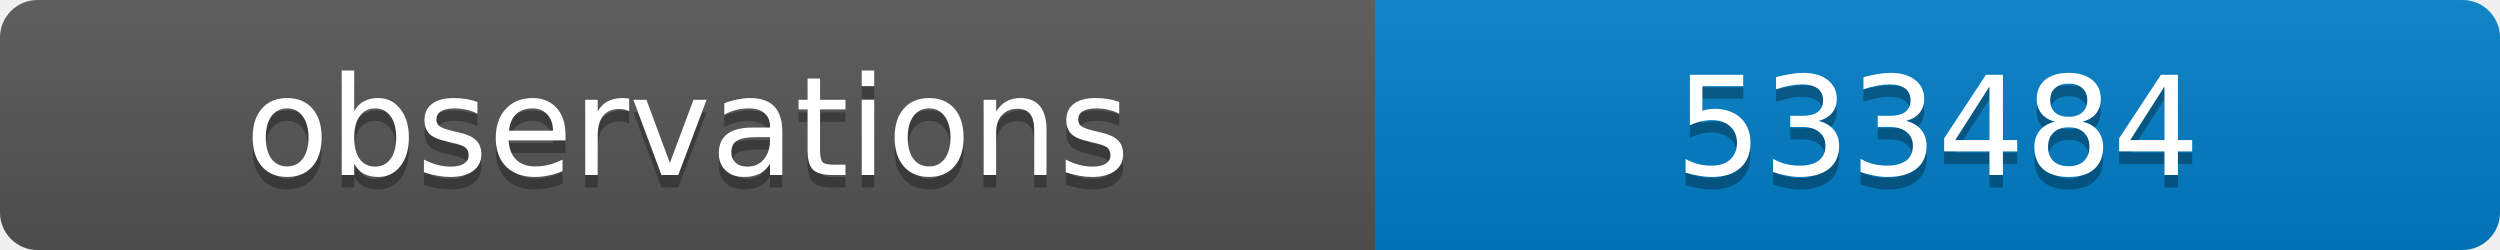
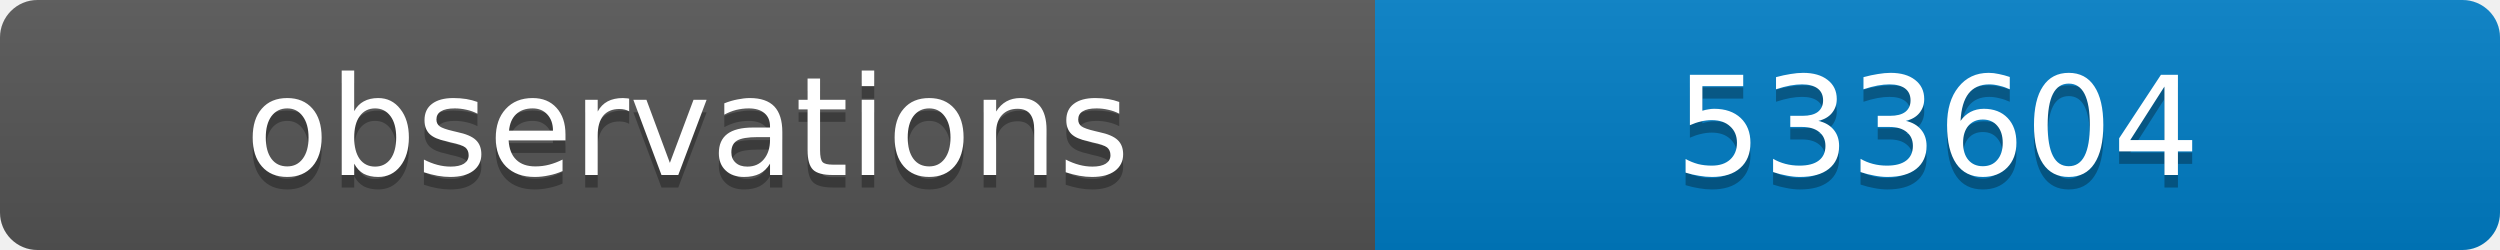
<svg xmlns="http://www.w3.org/2000/svg" width="200" height="20">
  <linearGradient id="b" x2="0" y2="100%">
    <stop offset="0" stop-color="#bbb" stop-opacity=".1" />
    <stop offset="1" stop-opacity=".1" />
  </linearGradient>
  <clipPath id="a">
    <rect width="200" height="20" rx="3" fill="#fff" />
  </clipPath>
  <g clip-path="url(#a)">
    <path fill="#555" d="M0 0h110v20H0z" />
    <path fill="#007ec6" d="M110 0h90v20H110z" />
    <path fill="url(#b)" d="M0 0h200v20H0z" />
  </g>
  <g fill="#fff" text-anchor="middle" font-family="DejaVu Sans,Verdana,Geneva,sans-serif" font-size="11">
    <text x="55" y="15" fill="#010101" fill-opacity=".3">observations</text>
    <text x="55" y="14">observations</text>
-     <text x="155" y="15" fill="#010101" fill-opacity=".3">533484</text>
-     <text x="155" y="14">533484</text>
+     <text x="155" y="15" fill="#010101" fill-opacity=".3">533604</text>
+     <text x="155" y="14">533604</text>
  </g>
</svg>
